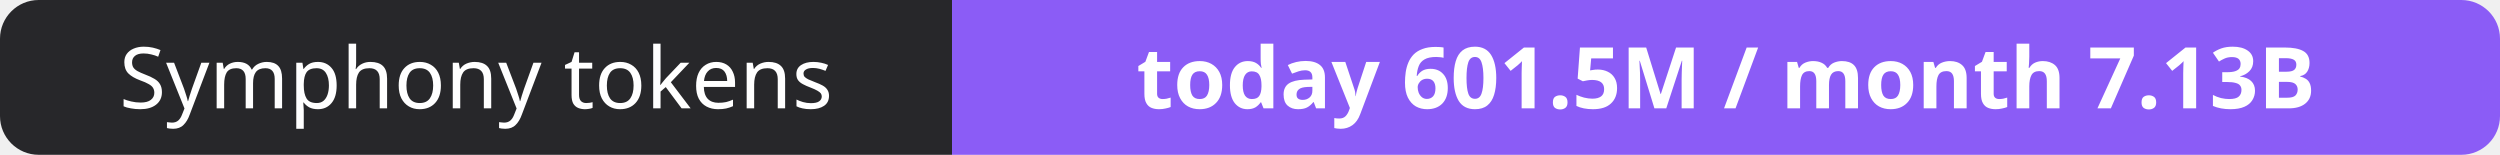
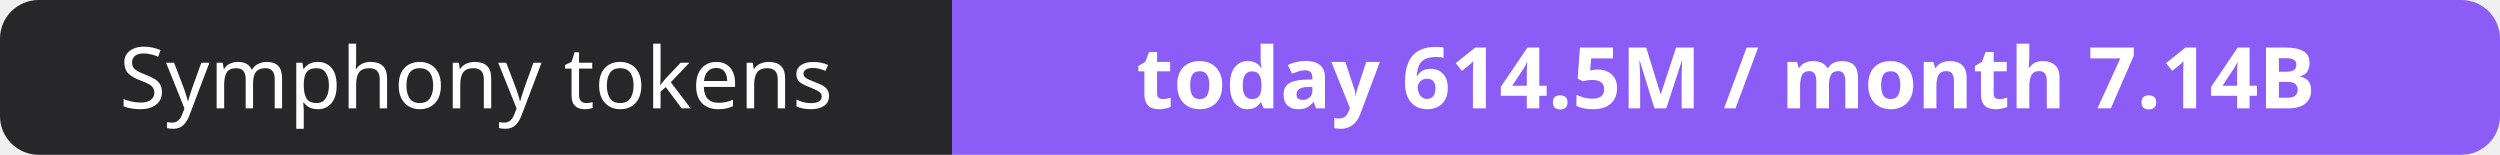
- <svg xmlns="http://www.w3.org/2000/svg" width="323" height="20" role="img" aria-label="Symphony tokens: today 601.5M / month 7.13B">
+ <svg xmlns="http://www.w3.org/2000/svg" width="323" height="20" role="img" aria-label="Symphony tokens: today 614.5M / month 7.14B">
  <clipPath id="r">
    <rect width="323" height="20" rx="5" fill="#fff" />
  </clipPath>
  <g clip-path="url(#r)">
    <rect width="123" height="20" fill="#27272a" />
    <rect x="123" width="200" height="20" fill="#8b5cf6" />
  </g>
  <g fill="#fff" text-anchor="middle" font-family="Verdana,Geneva,sans-serif" font-size="11">
    <text x="61.5" y="14">Symphony tokens</text>
-     <text x="223.0" y="14" font-weight="700">today 601.5M / month 7.13B</text>
+     <text x="223.0" y="14" font-weight="700">today 614.5M / month 7.14B</text>
  </g>
</svg>
